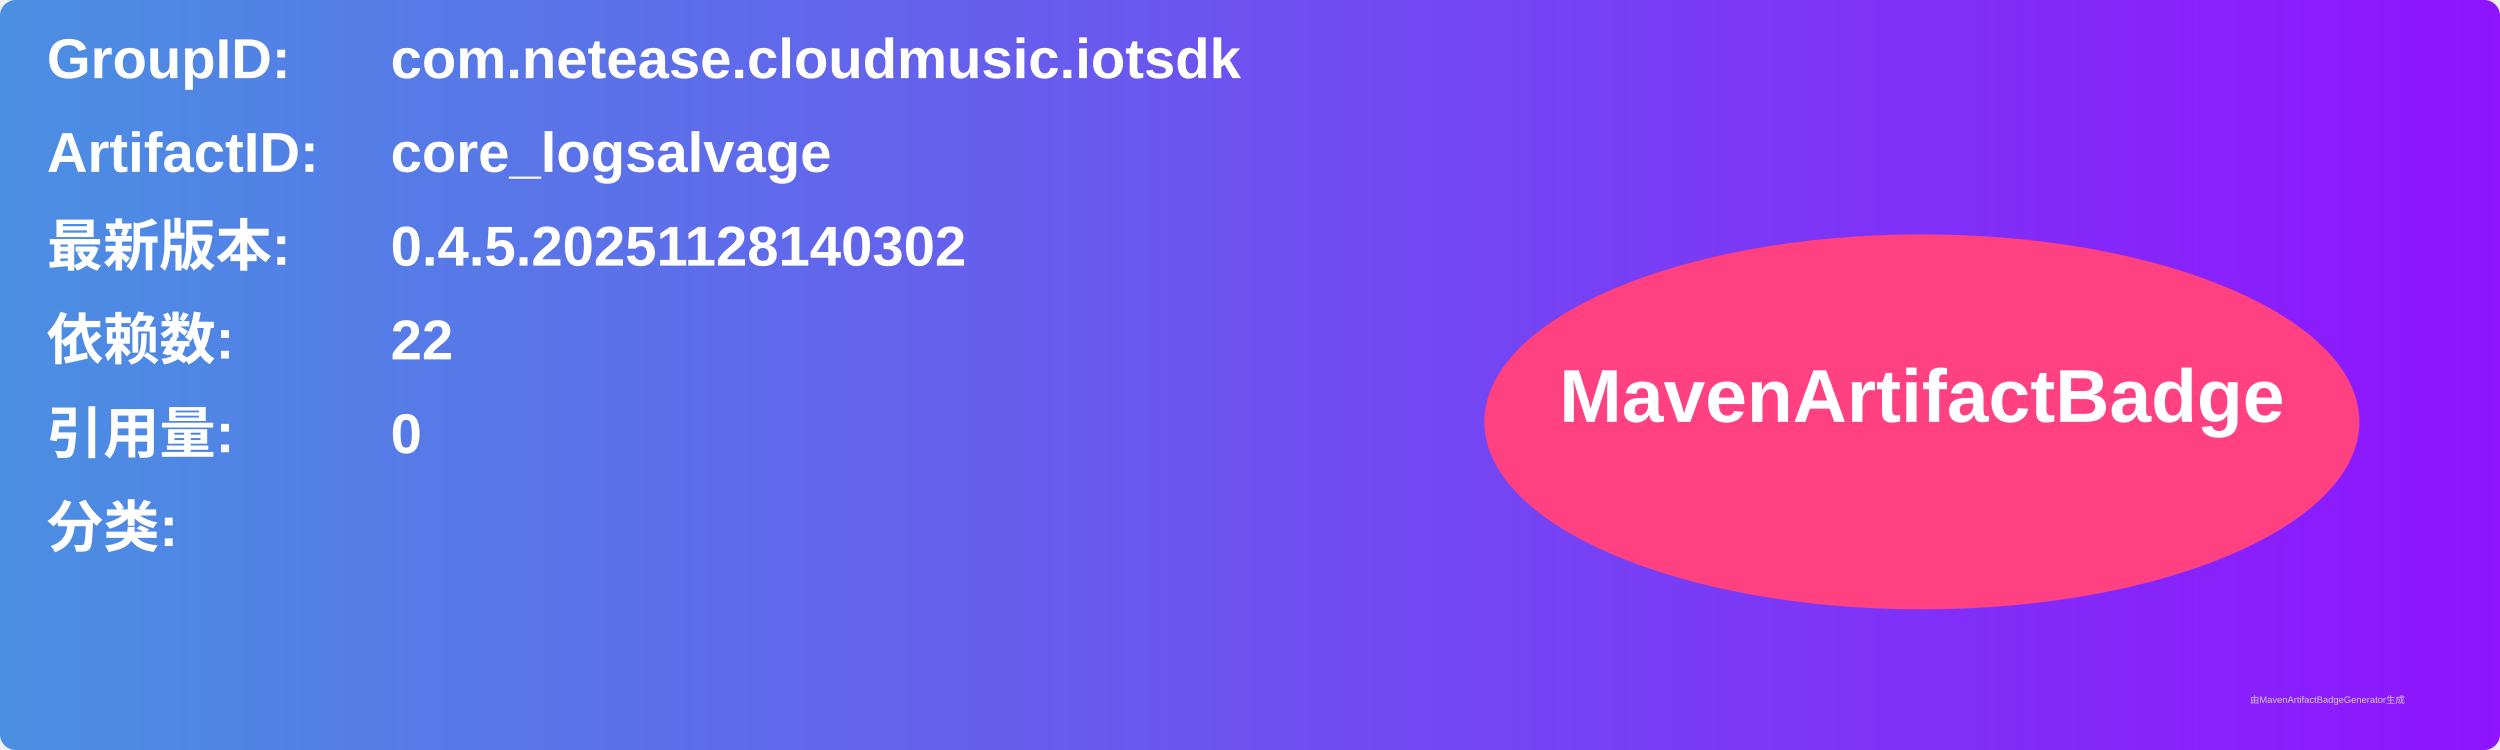
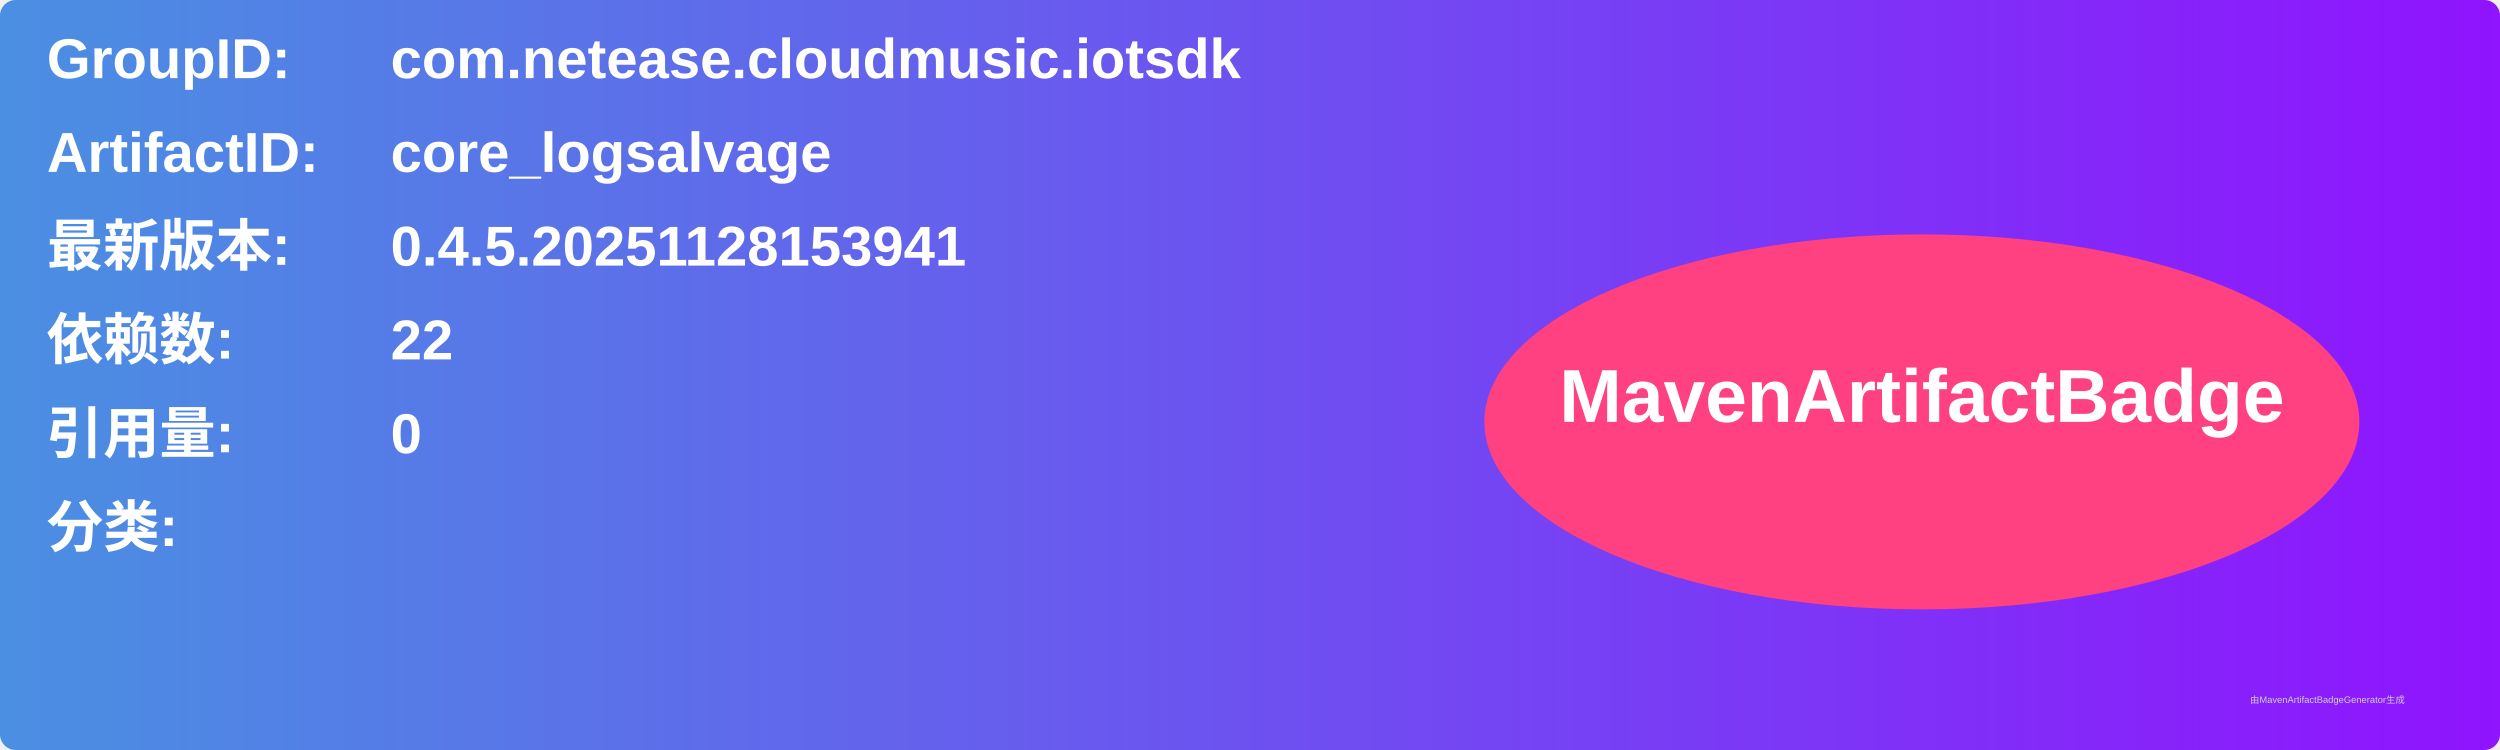
<svg xmlns="http://www.w3.org/2000/svg" width="800" height="240" viewBox="0 0 800 240">
  <linearGradient id="grad" x1="0%" y1="0%" x2="100%" y2="0%">
    <stop offset="0%" stop-color="#4a90e2" />
    <stop offset="100%" stop-color="#9013fe" />
  </linearGradient>
  <rect width="100%" height="100%" rx="5" ry="5" fill="url(#grad)" />
  <g transform="translate(15, 15)">
    <text x="0" y="10" font-family="Arial" font-size="18" fill="white" font-weight="bold" width="260">GroupID:</text>
    <text x="110" y="10" font-family="Arial" font-size="18" fill="white" font-weight="bold" width="460">com.netease.cloudmusic.iotsdk</text>
    <text x="0" y="40" font-family="Arial" font-size="18" fill="white" font-weight="bold" width="260">ArtifactID:</text>
    <text x="110" y="40" font-family="Arial" font-size="18" fill="white" font-weight="bold" width="460">core_logsalvage</text>
    <text x="0" y="70" font-family="Arial" font-size="18" fill="white" font-weight="bold">最新版本:</text>
    <text x="110" y="70" font-family="Arial" font-size="18" fill="white" font-weight="bold">
-       <tspan font-weight="bold">0.4.5.20251128140302</tspan>
+       <tspan font-weight="bold">0.4.5.20251128153941</tspan>
    </text>
    <text x="0" y="100" font-family="Arial" font-size="18" fill="white" font-weight="bold">依赖数: </text>
    <text x="110" y="100" font-family="Arial" font-size="18" fill="white">
      <tspan font-weight="bold">22</tspan>
    </text>
    <text x="0" y="130" font-family="Arial" font-size="18" fill="white" font-weight="bold">引用量: </text>
    <text x="110" y="130" font-family="Arial" font-size="18" fill="white">
      <tspan font-weight="bold">0</tspan>
    </text>
    <text x="0" y="160" font-family="Arial" font-size="18" fill="white" font-weight="bold">分类:</text>
    <text x="10" y="190" font-family="Arial" font-size="10" fill="white">
      <tspan font-weight="bold" />
    </text>
    <ellipse cx="600" cy="120" rx="140" ry="60" fill="#ff4081" />
    <text x="600" y="120" text-anchor="middle" font-family="Arial" font-size="24" fill="white" font-weight="bold">MavenArtifactBadge</text>
  </g>
  <text x="720" y="225" font-family="Arial" font-size="3" fill="#d0d0d0">由MavenArtifactBadgeGenerator生成</text>
</svg>
